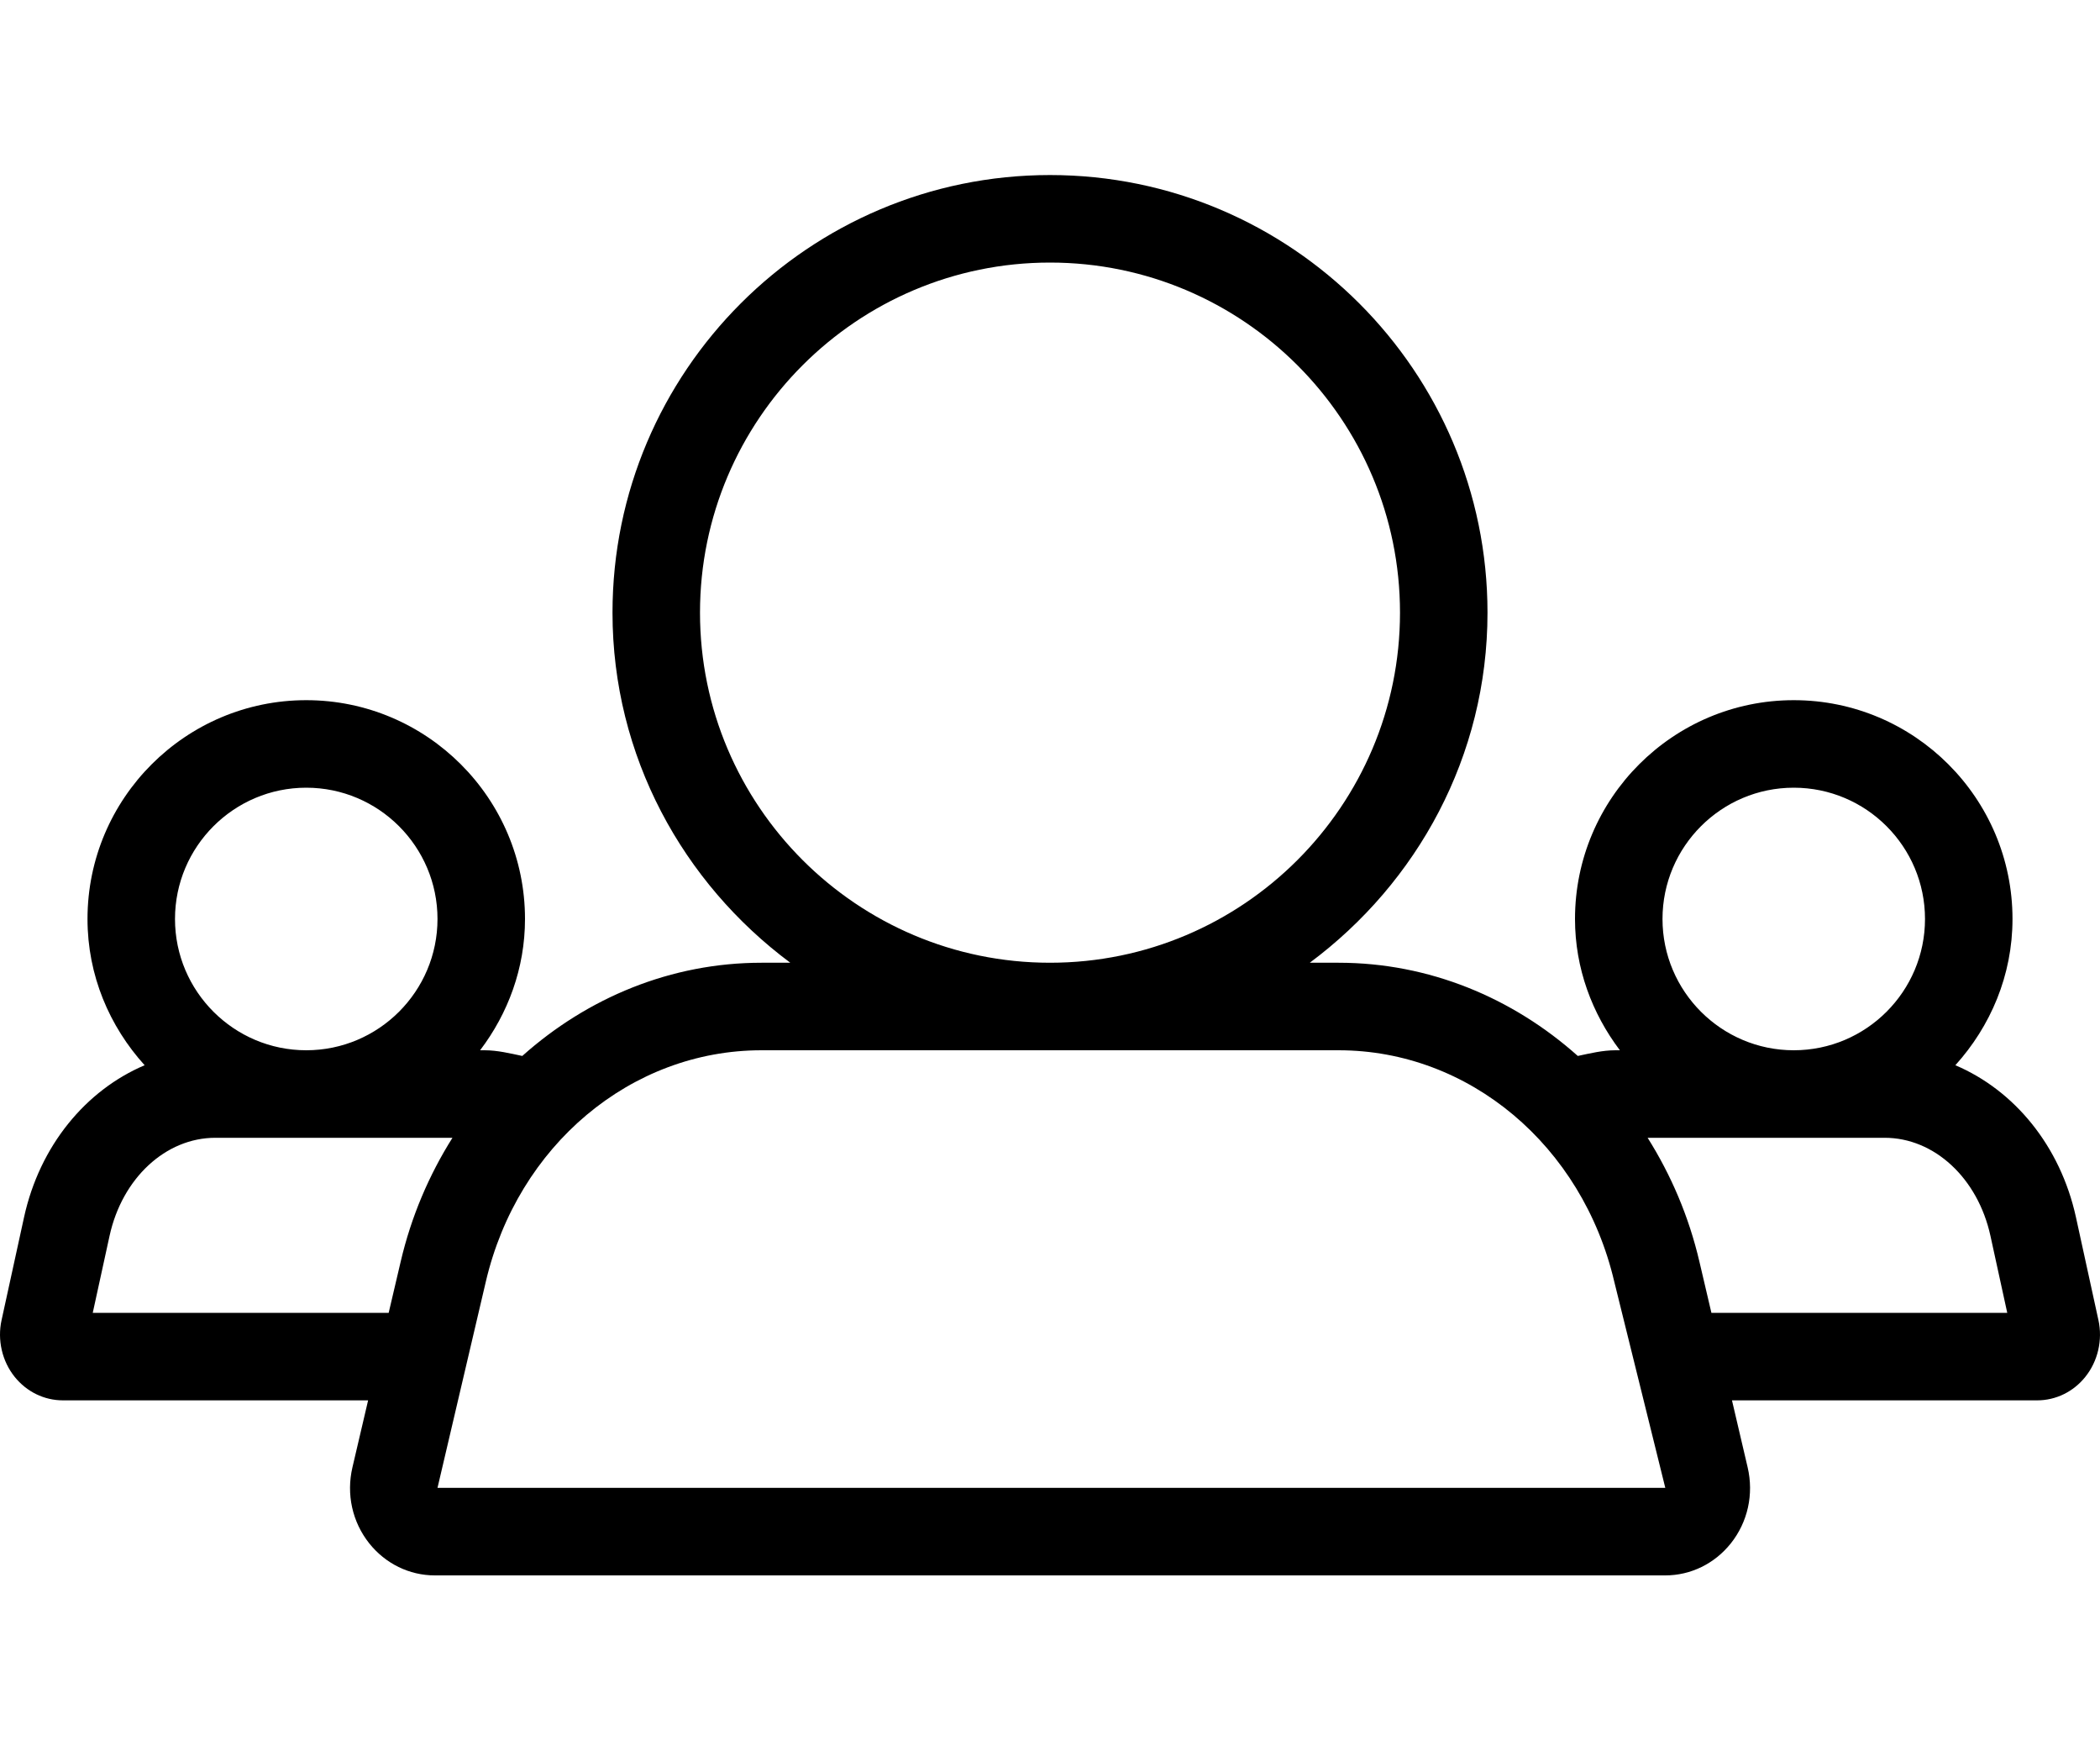
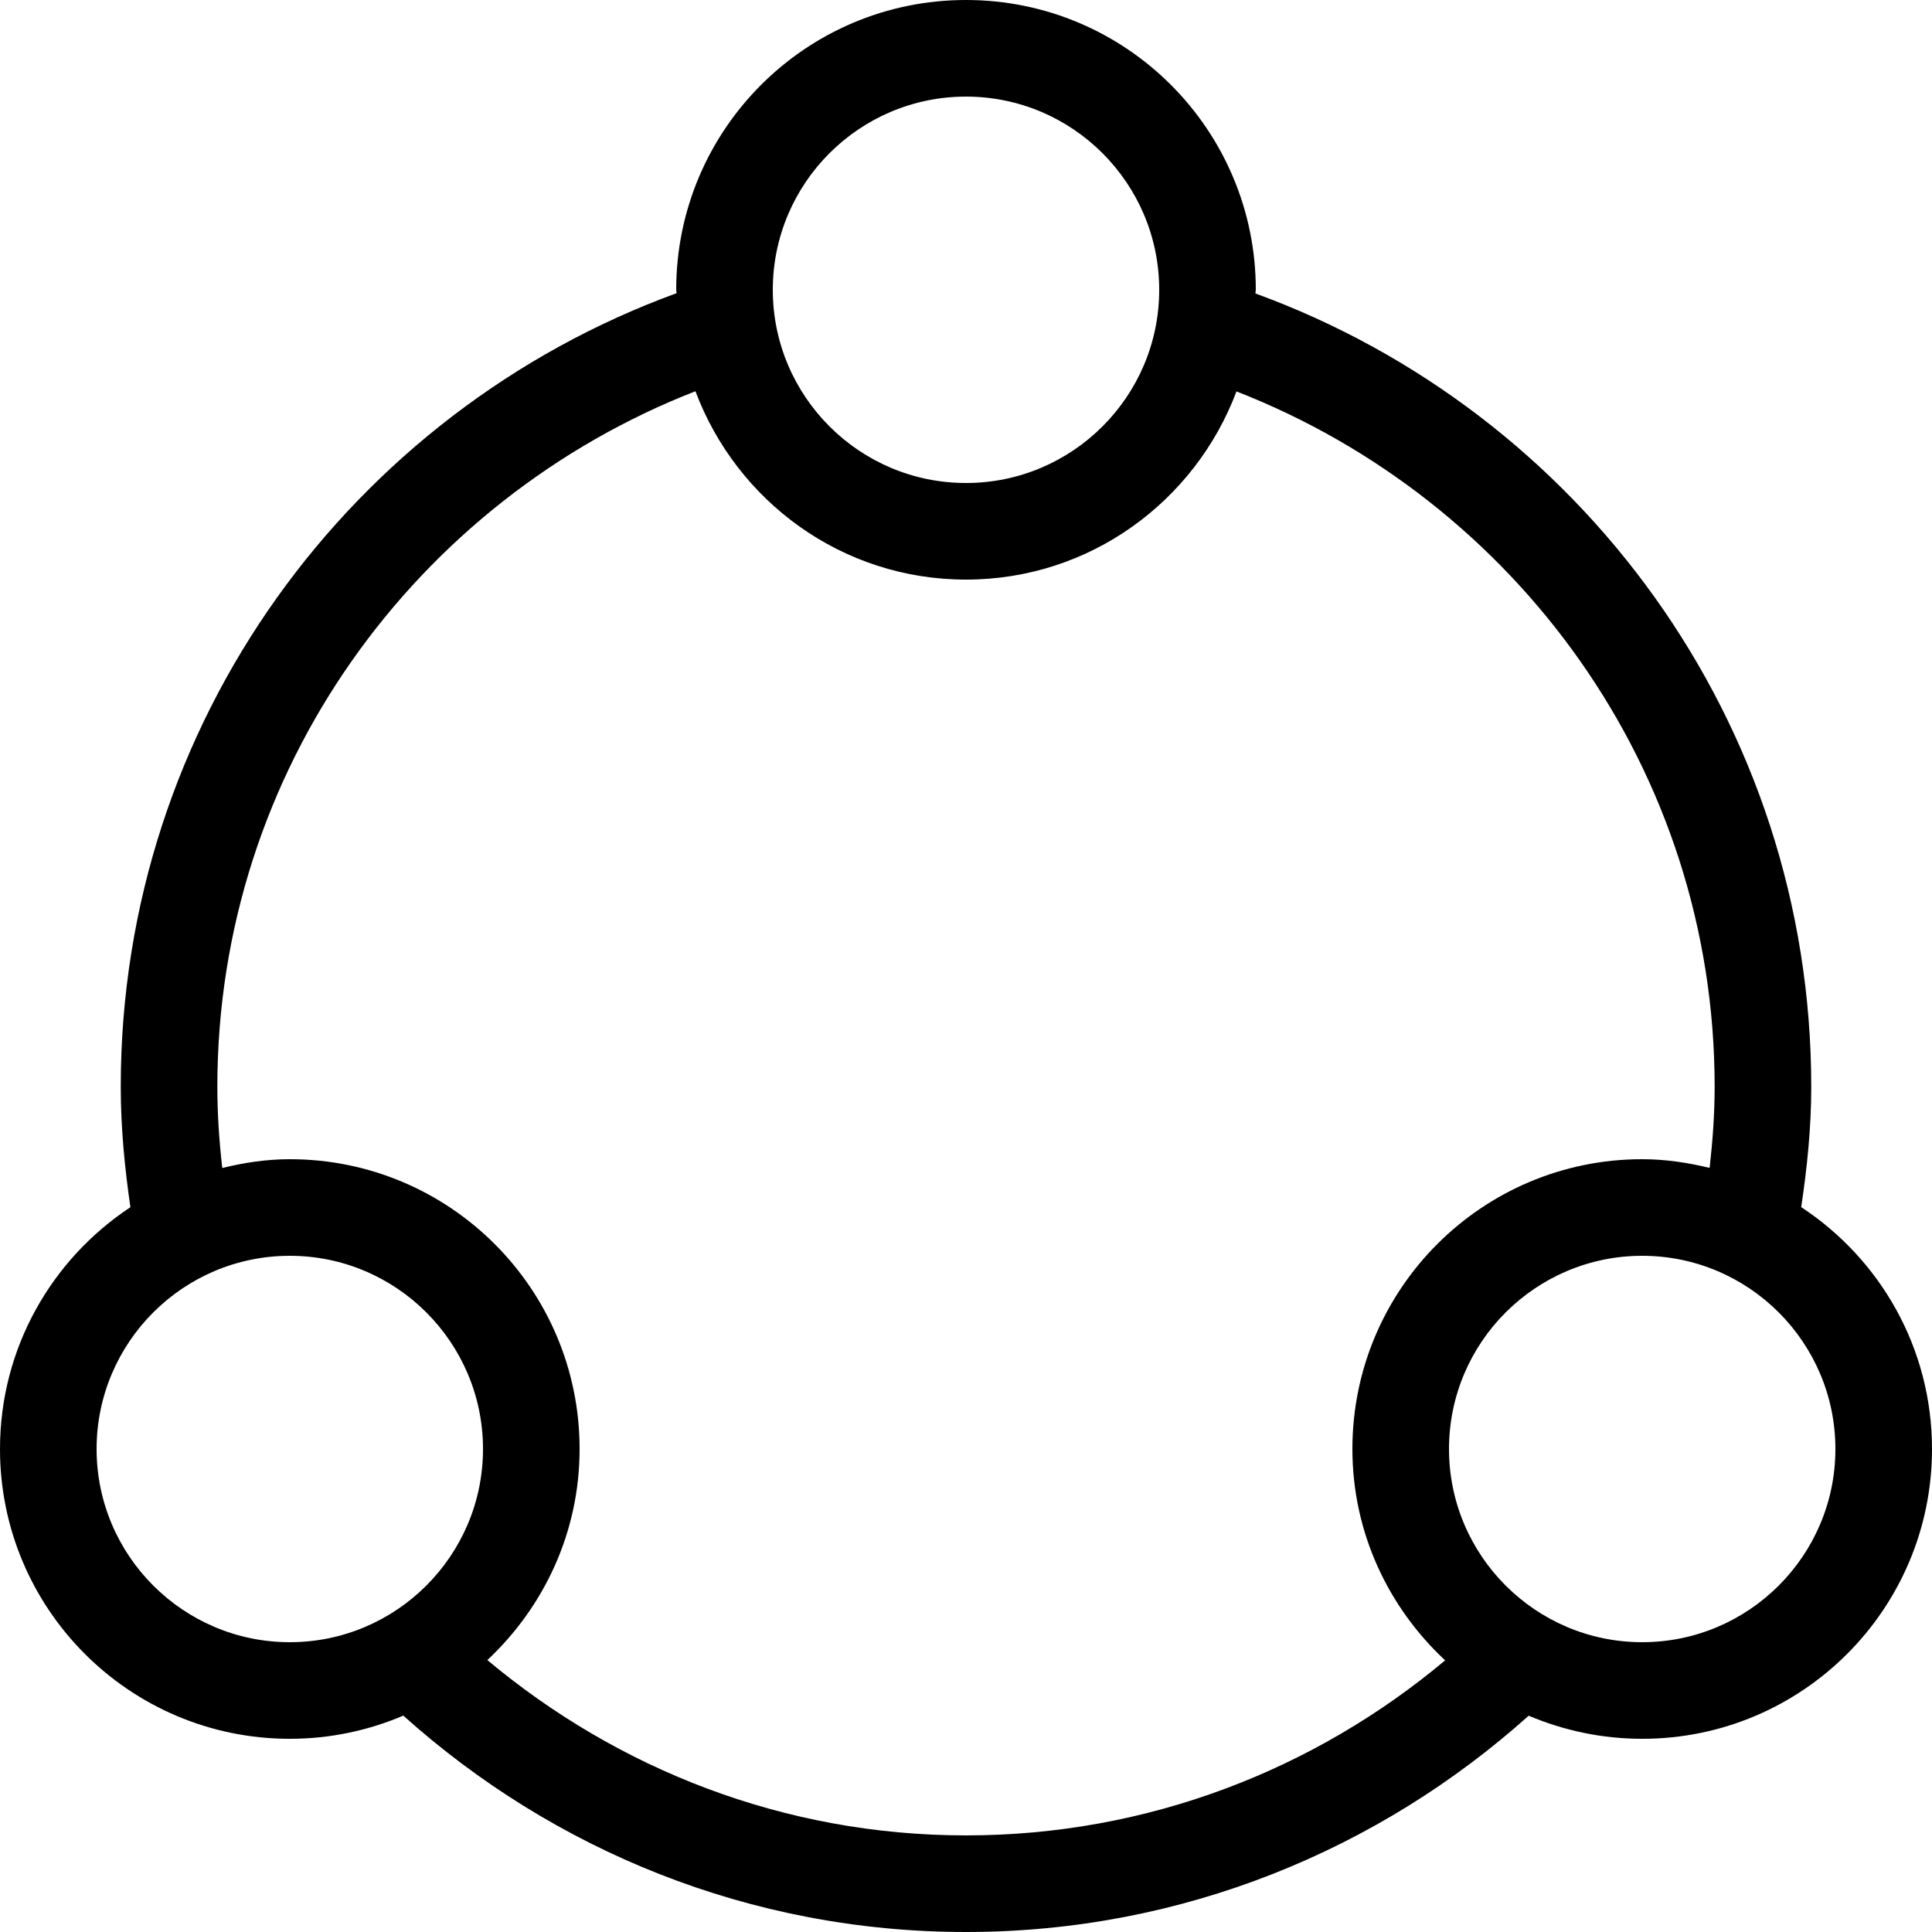
- <svg xmlns="http://www.w3.org/2000/svg" width="24" height="20" viewBox="0 0 24 20">
-   <path d="M19.559 15l-.137-.584c-.121-.518-.325-.992-.592-1.416l2.709 0c.567 0 1.065.461 1.209 1.121l.192.879-3.381 0zm-14.559 2l.552-2.355c.364-1.558 1.66-2.645 3.151-2.645l6.595 0c1.49 0 2.786 1.087 3.151 2.645l.583 2.355-14.032 0zm-3.94-2l.192-.879c.144-.66.642-1.121 1.209-1.121l2.71 0c-.267.424-.471.898-.592 1.416l-.137.584-3.382 0zm2.44-6c.827 0 1.5.673 1.5 1.5 0 .827-.673 1.5-1.5 1.5-.827 0-1.5-.673-1.5-1.5 0-.827.673-1.5 1.5-1.5zm4.5-2c0-2.206 1.795-4 4-4 2.206 0 4 1.794 4 4 0 2.206-1.794 4-4 4-2.205 0-4-1.794-4-4zm12.5 2c.828 0 1.5.673 1.5 1.5 0 .827-.672 1.5-1.5 1.5-.827 0-1.5-.673-1.5-1.5 0-.827.673-1.5 1.5-1.5zm3.225 4.907c-.179-.816-.705-1.45-1.378-1.736.401-.444.653-1.026.653-1.671 0-1.379-1.121-2.5-2.5-2.5-1.378 0-2.5 1.121-2.5 2.5 0 .564.196 1.081.513 1.5l-.051 0c-.146 0-.288.035-.43.065-.746-.666-1.701-1.065-2.734-1.065l-.329 0c1.226-.912 2.031-2.358 2.031-4 0-2.757-2.243-5-5-5-2.756 0-5 2.243-5 5 0 1.642.806 3.088 2.032 4l-.329 0c-1.034 0-1.988.399-2.734 1.065-.142-.03-.285-.065-.431-.065l-.051 0c.318-.419.513-.936.513-1.5 0-1.379-1.122-2.5-2.5-2.5-1.378 0-2.5 1.121-2.5 2.5 0 .645.251 1.227.653 1.671-.673.286-1.199.92-1.378 1.736l-.257 1.176c-.05.227.006.47.15.649.137.17.337.268.551.268l3.488 0-.179.765c-.072.307-.002.625.192.869.185.232.458.366.749.366l14.063 0c.291 0 .564-.134.749-.366.194-.244.264-.562.192-.869l-.179-.765 3.488 0c.213 0 .414-.098.55-.268.144-.179.2-.422.15-.649l-.257-1.176z" fill-rule="evenodd" />
+ <svg xmlns="http://www.w3.org/2000/svg" width="20" height="20" viewBox="0 0 20 20">
+   <path d="M17 17c-1.103 0-2-.897-2-2 0-1.103.897-2 2-2 1.103 0 2 .897 2 2 0 1.103-.897 2-2 2m-7 2c-1.888 0-3.609-.689-4.955-1.815C5.63 16.637 6 15.864 6 15c0-1.657-1.343-3-3-3-.242 0-.475.036-.699.091-.032-.277-.051-.557-.051-.841 0-3.282 2.062-6.073 4.949-7.2C7.626 5.187 8.714 6 10 6c1.285 0 2.373-.813 2.8-1.948 2.888 1.127 4.95 3.916 4.95 7.198 0 .284-.021.563-.052.84-.224-.054-.456-.09-.698-.09-1.657 0-3 1.343-3 3 0 .866.373 1.641.96 2.188C13.615 18.315 11.888 19 10 19m-9-4c0-1.103.897-2 2-2 1.103 0 2 .897 2 2 0 1.103-.897 2-2 2-1.103 0-2-.897-2-2m9-14c1.103 0 2 .897 2 2 0 1.103-.897 2-2 2-1.103 0-2-.897-2-2 0-1.103.897-2 2-2m8.646 11.496c.061-.408.104-.821.104-1.246 0-3.778-2.398-6.988-5.754-8.212 0-.013.004-.025.004-.038 0-1.657-1.343-3-3-3-1.657 0-3 1.343-3 3 0 .012.004.023.004.035C3.648 4.26 1.25 7.471 1.25 11.25c0 .425.041.839.1 1.247C.537 13.034 0 13.953 0 15c0 1.657 1.343 3 3 3 .417 0 .814-.086 1.175-.24C5.722 19.148 7.758 20 10 20c2.242 0 4.277-.853 5.825-2.239.362.153.758.239 1.175.239 1.657 0 3-1.343 3-3 0-1.048-.539-1.968-1.354-2.504" fill="#000" fill-rule="evenodd" />
</svg>
